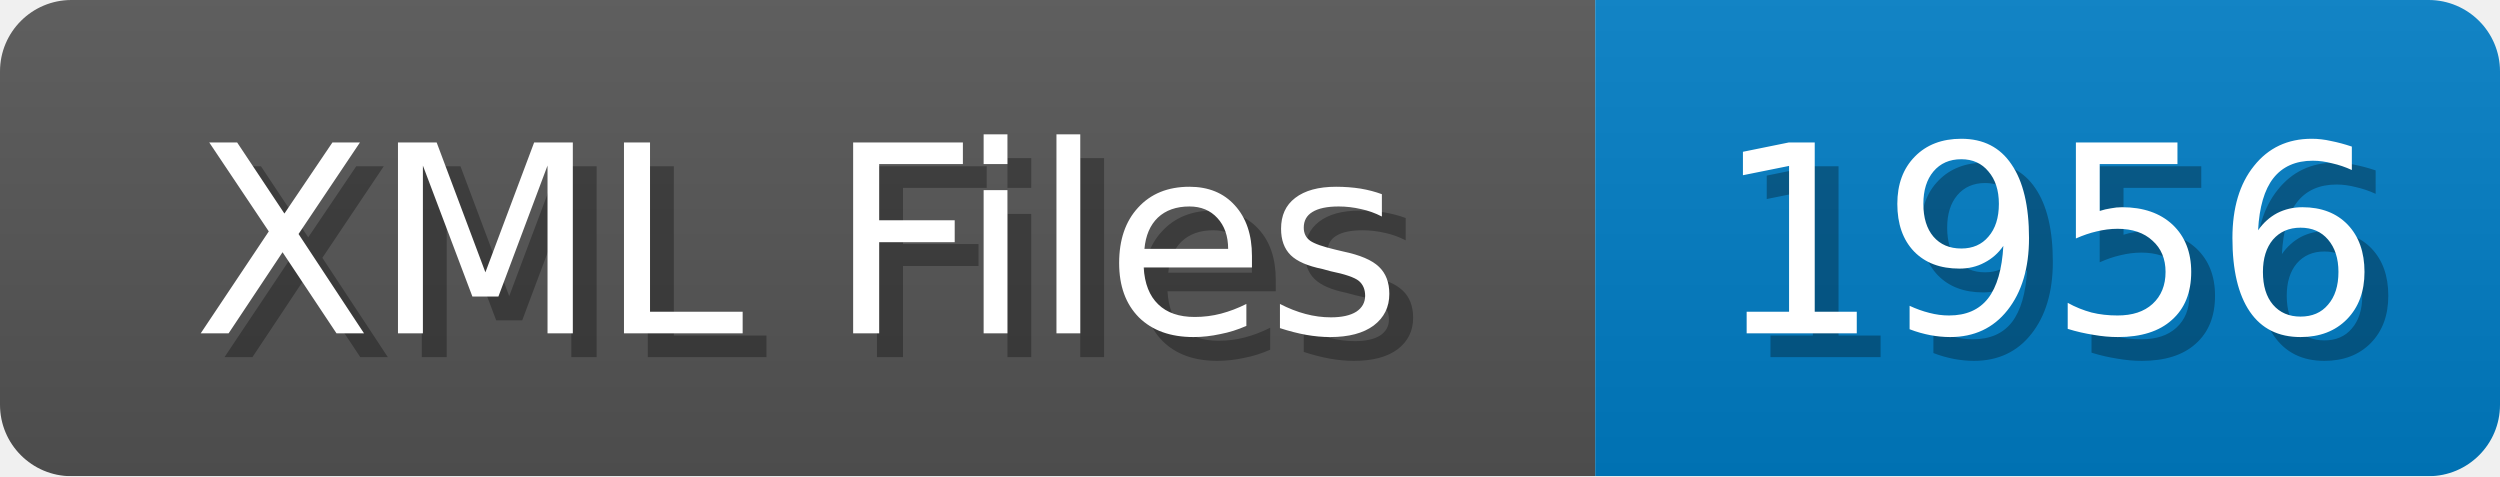
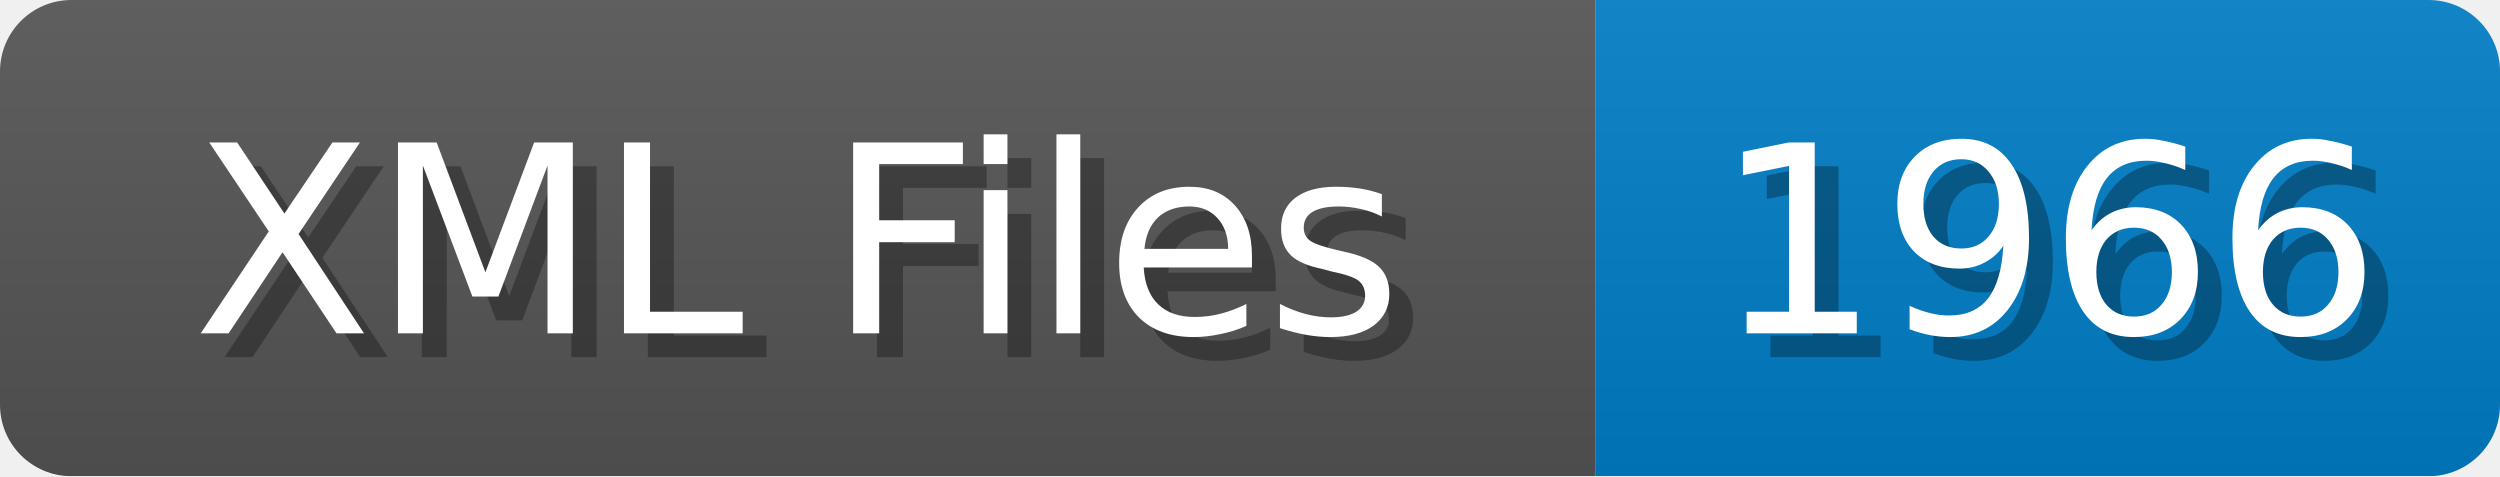
<svg xmlns="http://www.w3.org/2000/svg" width="105" height="20">
  <linearGradient id="b" x2="0" y2="100%">
    <stop offset="0" stop-color="#bbb" stop-opacity=".1" />
    <stop offset="1" stop-opacity=".1" />
  </linearGradient>
  <mask id="anybadge_1">
    <rect width="105" height="20" rx="3" fill="#fff" />
  </mask>
  <g mask="url(#anybadge_1)">
    <path fill="#555" d="M0 0h67v20H0z" />
    <path fill="#007ec6" d="M67 0h38v20H67z" />
    <path fill="url(#b)" d="M0 0h105v20H0z" />
  </g>
  <g fill="#fff" text-anchor="middle" font-family="DejaVu Sans,Verdana,Geneva,sans-serif" font-size="11">
    <text x="34.5" y="15" fill="#010101" fill-opacity=".3">XML Files</text>
    <text x="33.5" y="14">XML Files</text>
  </g>
  <g fill="#fff" text-anchor="middle" font-family="DejaVu Sans,Verdana,Geneva,sans-serif" font-size="11">
-     <text x="87.0" y="15" fill="#010101" fill-opacity=".3">1956</text>
-     <text x="86.0" y="14">1956</text>
+     <text x="87.0" y="15" fill="#010101" fill-opacity=".3">1966</text>
+     <text x="86.0" y="14">1966</text>
  </g>
</svg>
